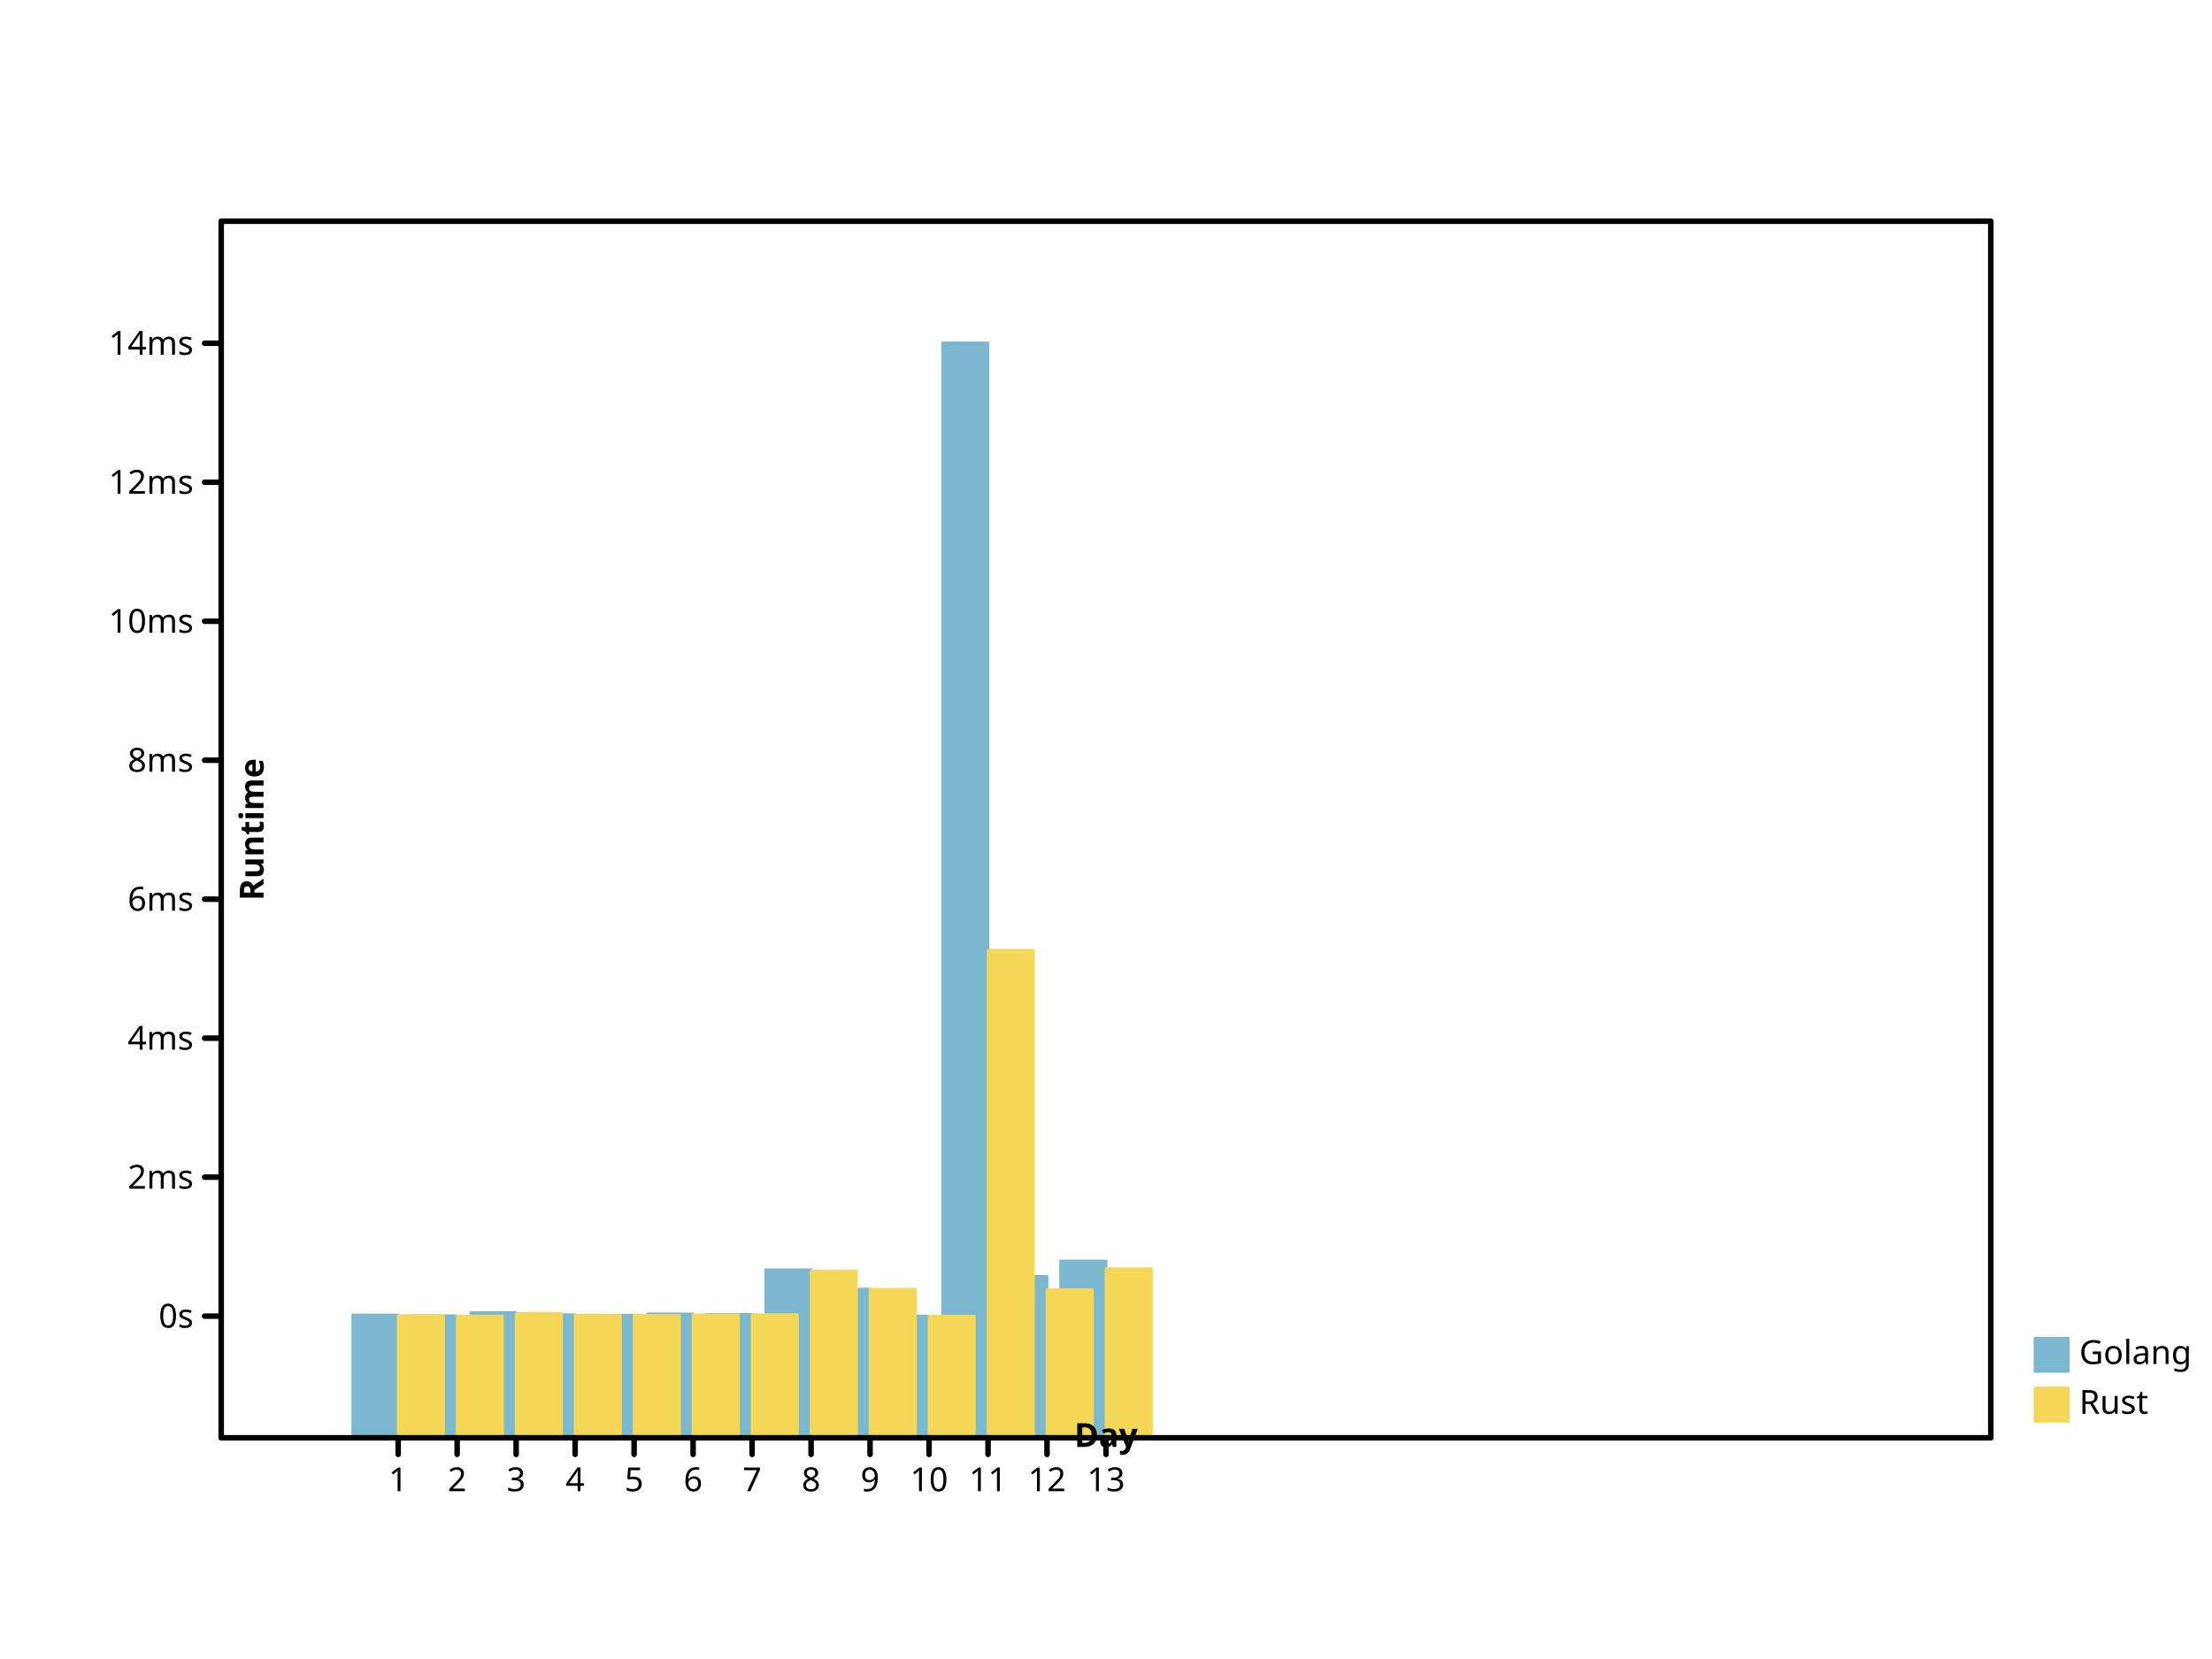
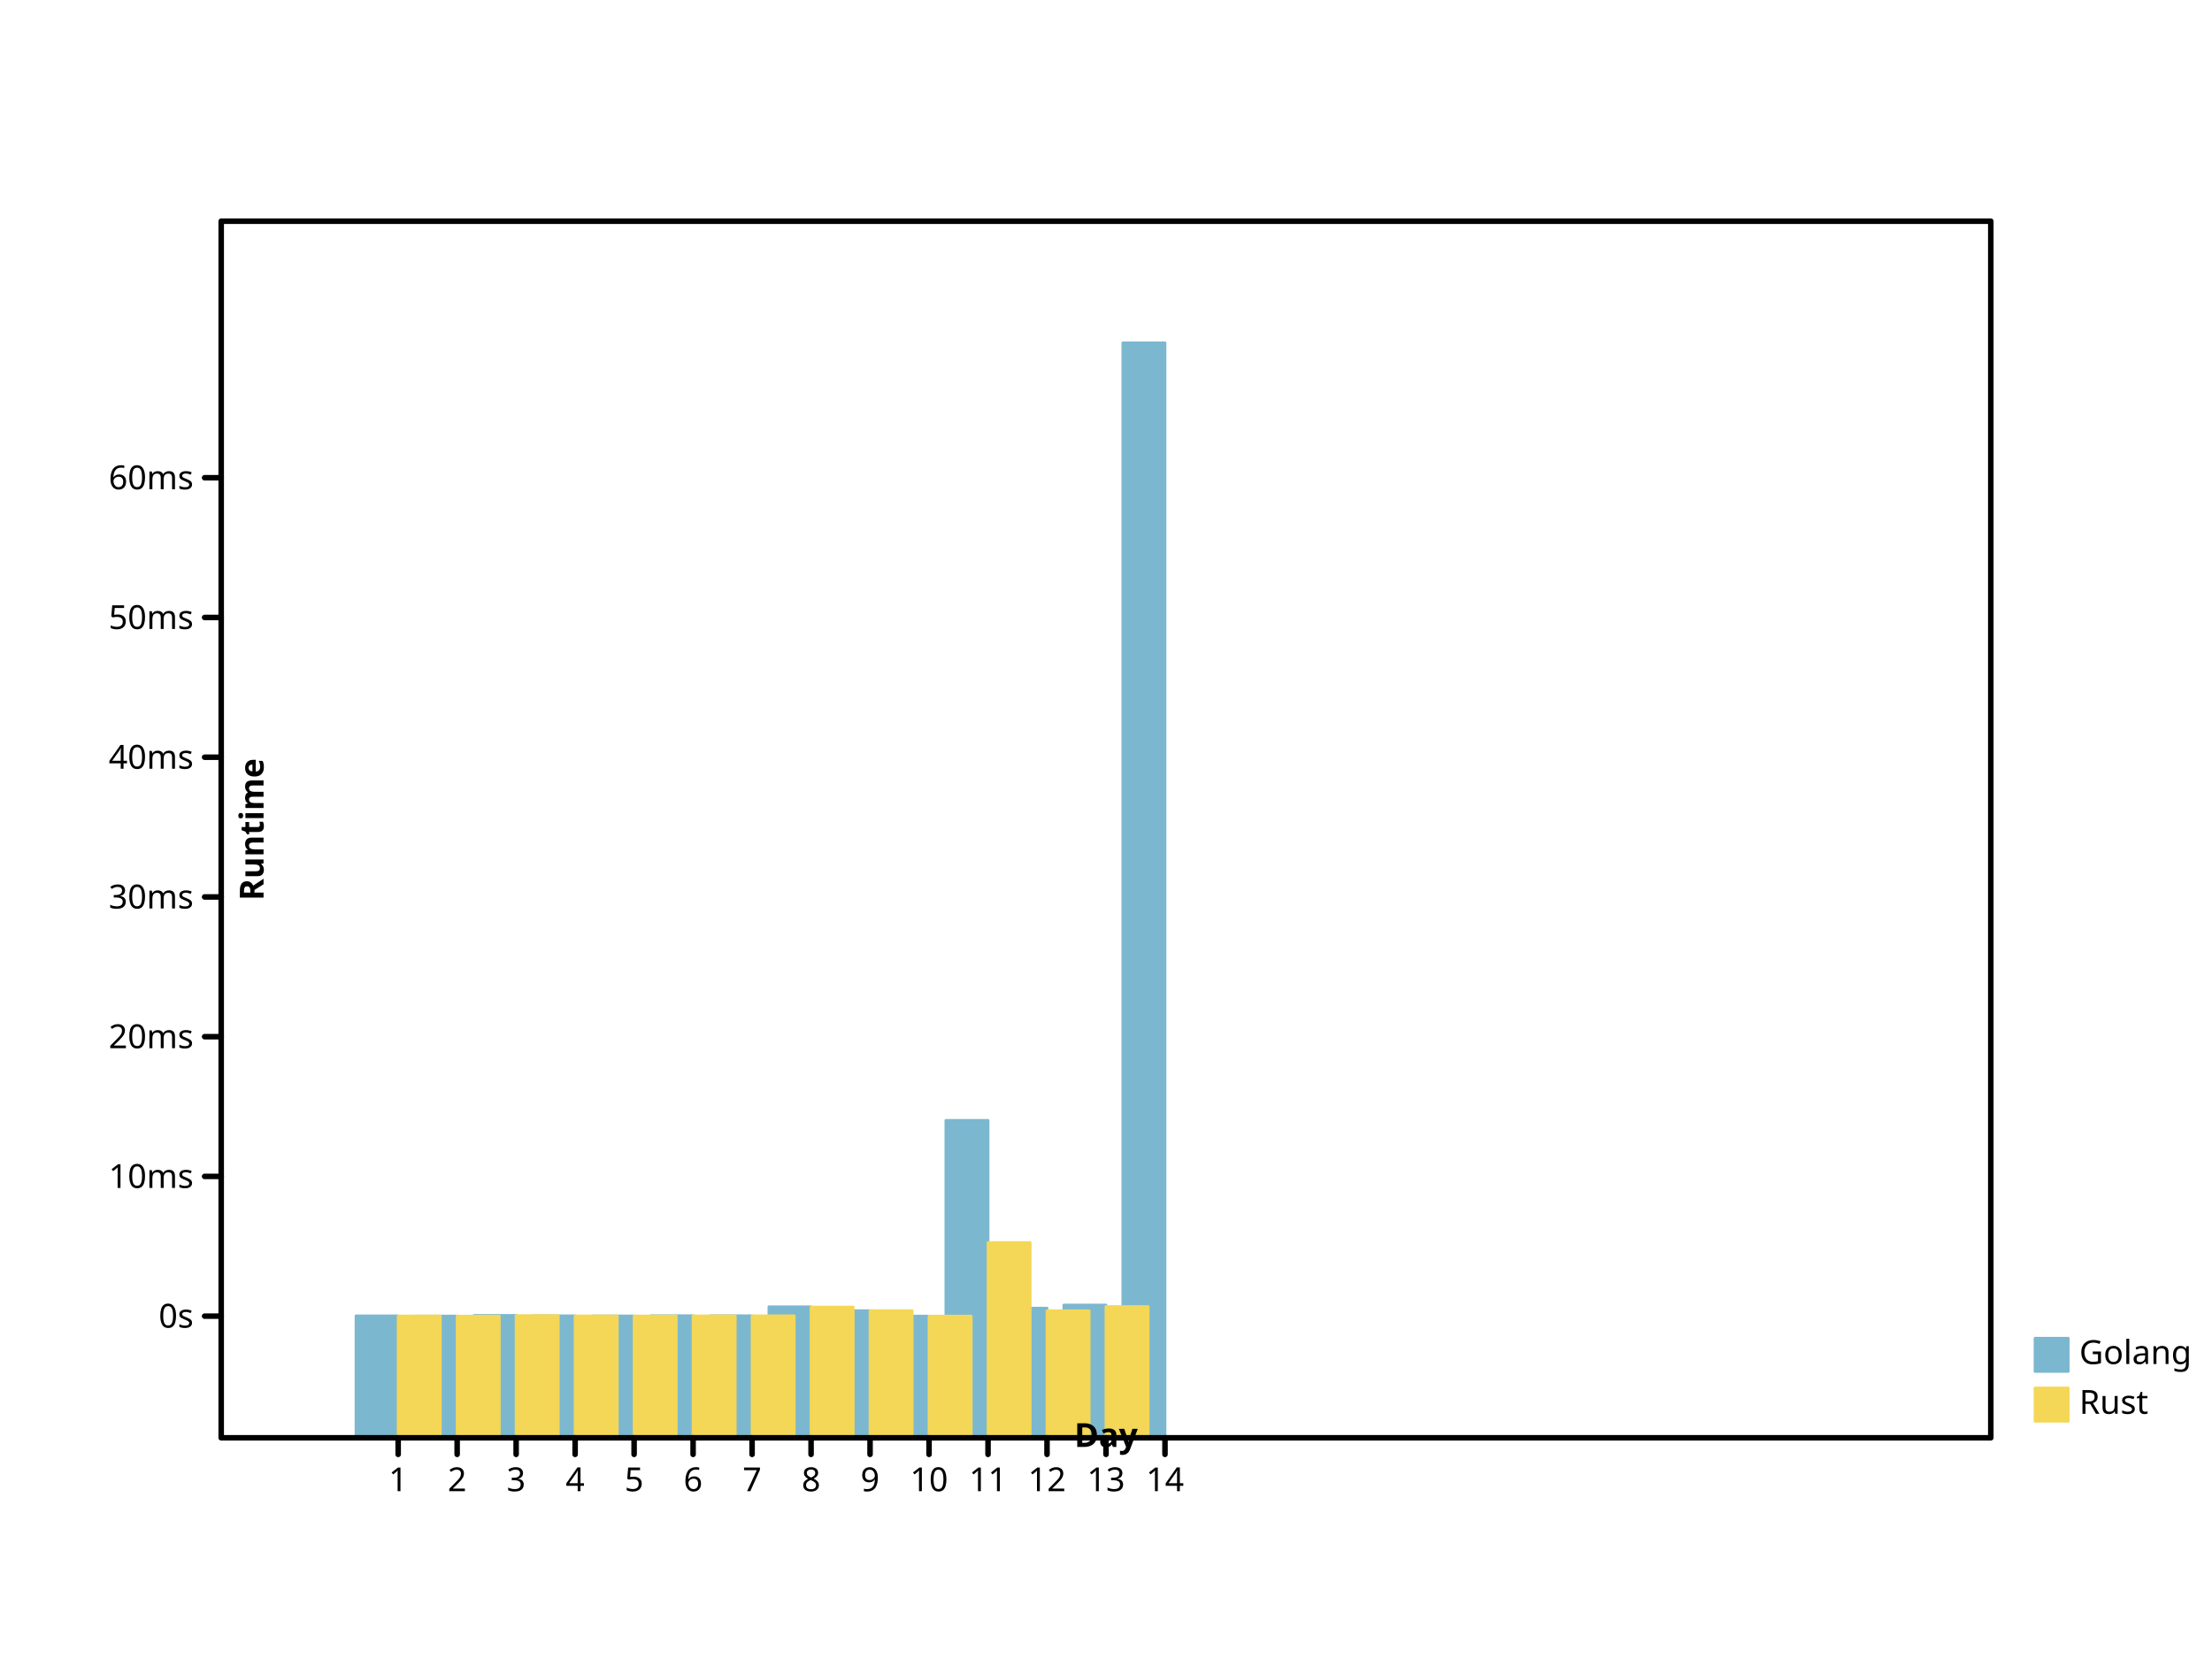
- <svg xmlns="http://www.w3.org/2000/svg" preserveAspectRatio="xMidYMid meet" width="800" height="600" viewbox="0 0 800 600">
+ <svg xmlns="http://www.w3.org/2000/svg" width="800" height="600" viewbox="0 0 800 600" preserveAspectRatio="xMidYMid meet">
  <defs>
-     <marker markerHeight="2%" id="circle" viewBox="0 0 10 10 " refX="5" refY="5" markerUnits="userSpaceOnUse" markerWidth="2%">
-       <circle cx="5" cy="5" r="3" fill="none" stroke="black" />
+     <marker markerWidth="2%" markerHeight="2%" id="circle" viewBox="0 0 10 10 " refX="5" refY="5" markerUnits="userSpaceOnUse">
+       <circle r="3" fill="none" stroke="black" cx="5" cy="5" />
    </marker>
-     <marker id="filled-circle" viewBox="0 0 10 10 " refX="5" refY="5" markerUnits="userSpaceOnUse" markerWidth="2%" markerHeight="2%">
+     <marker markerWidth="2%" markerHeight="2%" id="filled-circle" viewBox="0 0 10 10 " refX="5" refY="5" markerUnits="userSpaceOnUse">
      <circle fill="black" stroke="none" cx="5" cy="5" r="3" />
    </marker>
-     <marker refY="5" markerUnits="userSpaceOnUse" markerWidth="2%" markerHeight="2%" id="square" viewBox="0 0 10 10 " refX="5">
+     <marker markerHeight="2%" id="square" viewBox="0 0 10 10 " refX="5" refY="5" markerUnits="userSpaceOnUse" markerWidth="2%">
      <rect x="2" y="2" width="6" height="6" fill="none" stroke="black" />
    </marker>
-     <marker markerHeight="2%" id="filled-square" viewBox="0 0 10 10 " refX="5" refY="5" markerUnits="userSpaceOnUse" markerWidth="2%">
+     <marker viewBox="0 0 10 10 " refX="5" refY="5" markerUnits="userSpaceOnUse" markerWidth="2%" markerHeight="2%" id="filled-square">
      <rect x="2" y="2" width="6" height="6" fill="black" stroke="none" />
    </marker>
  </defs>
-   <g stroke="hsl(198, 47%, 65%)" stroke-width="1px" stroke-linecap="round" stroke-linejoin="round" transform="translate(80 520 )scale(1 -1 )" fill="hsl(198, 47%, 65%)">
-     <rect y="0" width="1.641026e+01" height="4.441257e+01" vector-effect="non-scaling-stroke" x="4.758974e+01" />
-     <rect x="6.892308e+01" y="0" width="1.641026e+01" height="4.411410e+01" vector-effect="non-scaling-stroke" />
-     <rect x="9.025641e+01" y="0" width="1.641026e+01" height="4.525135e+01" vector-effect="non-scaling-stroke" />
-     <rect y="0" width="1.641026e+01" height="4.450511e+01" vector-effect="non-scaling-stroke" x="1.115897e+02" />
-     <rect y="0" width="1.641026e+01" height="4.430672e+01" vector-effect="non-scaling-stroke" x="1.329231e+02" />
-     <rect vector-effect="non-scaling-stroke" x="1.542564e+02" y="0" width="1.641026e+01" height="4.480381e+01" />
-     <rect vector-effect="non-scaling-stroke" x="1.755897e+02" y="0" width="1.641026e+01" height="4.462087e+01" />
-     <rect width="1.641026e+01" height="6.077772e+01" vector-effect="non-scaling-stroke" x="1.969231e+02" y="0" />
-     <rect y="0" width="1.641026e+01" height="5.379807e+01" vector-effect="non-scaling-stroke" x="2.182564e+02" />
-     <rect width="1.641026e+01" height="4.404087e+01" vector-effect="non-scaling-stroke" x="2.395897e+02" y="0" />
-     <rect height="396" vector-effect="non-scaling-stroke" x="2.609231e+02" y="0" width="1.641026e+01" />
-     <rect x="2.822564e+02" y="0" width="1.641026e+01" height="5.837093e+01" vector-effect="non-scaling-stroke" />
-     <rect width="1.641026e+01" height="6.395524e+01" vector-effect="non-scaling-stroke" x="3.035897e+02" y="0" />
+   <g fill="hsl(198, 47%, 65%)" stroke="hsl(198, 47%, 65%)" stroke-width="1px" stroke-linecap="round" stroke-linejoin="round" transform="translate(80 520 )scale(1 -1 )">
+     <rect height="4.408296e+01" vector-effect="non-scaling-stroke" x="4.876190e+01" y="0" width="1.523810e+01" />
+     <rect height="4.402294e+01" vector-effect="non-scaling-stroke" x="7.009524e+01" y="0" width="1.523810e+01" />
+     <rect y="0" width="1.523810e+01" height="4.425162e+01" vector-effect="non-scaling-stroke" x="9.142857e+01" />
+     <rect vector-effect="non-scaling-stroke" x="1.127619e+02" y="0" width="1.523810e+01" height="4.410157e+01" />
+     <rect height="4.406167e+01" vector-effect="non-scaling-stroke" x="1.340952e+02" y="0" width="1.523810e+01" />
+     <rect height="4.416163e+01" vector-effect="non-scaling-stroke" x="1.554286e+02" y="0" width="1.523810e+01" />
+     <rect height="4.412484e+01" vector-effect="non-scaling-stroke" x="1.767619e+02" y="0" width="1.523810e+01" />
+     <rect width="1.523810e+01" height="4.737365e+01" vector-effect="non-scaling-stroke" x="1.980952e+02" y="0" />
+     <rect width="1.523810e+01" height="4.597019e+01" vector-effect="non-scaling-stroke" x="2.194286e+02" y="0" />
+     <rect x="2.407619e+02" y="0" width="1.523810e+01" height="4.400822e+01" vector-effect="non-scaling-stroke" />
+     <rect y="0" width="1.523810e+01" height="1.147799e+02" vector-effect="non-scaling-stroke" x="2.620952e+02" />
+     <rect vector-effect="non-scaling-stroke" x="2.834286e+02" y="0" width="1.523810e+01" height="4.688970e+01" />
+     <rect x="3.047619e+02" y="0" width="1.523810e+01" height="4.801259e+01" vector-effect="non-scaling-stroke" />
+     <rect width="1.523810e+01" height="396" vector-effect="non-scaling-stroke" x="3.260952e+02" y="0" />
  </g>
-   <g stroke-linejoin="round" transform="translate(80 520 )scale(1 -1 )" fill="hsl(49, 88%, 65%)" stroke="hsl(49, 88%, 65%)" stroke-width="1px" stroke-linecap="round">
-     <rect x="64" y="0" width="1.641026e+01" height="4.418676e+01" vector-effect="non-scaling-stroke" />
-     <rect width="1.641026e+01" height="4.402739e+01" vector-effect="non-scaling-stroke" x="8.533333e+01" y="0" />
-     <rect vector-effect="non-scaling-stroke" x="1.066667e+02" y="0" width="1.641026e+01" height="4.494503e+01" />
-     <rect height="4.432235e+01" vector-effect="non-scaling-stroke" x="128" y="0" width="1.641026e+01" />
-     <rect x="1.493333e+02" y="0" width="1.641026e+01" height="4.424934e+01" vector-effect="non-scaling-stroke" />
-     <rect vector-effect="non-scaling-stroke" x="1.706667e+02" y="0" width="1.641026e+01" height="4.447789e+01" />
-     <rect vector-effect="non-scaling-stroke" x="192" y="0" width="1.641026e+01" height="4.455890e+01" />
-     <rect width="1.641026e+01" height="6.027557e+01" vector-effect="non-scaling-stroke" x="2.133333e+02" y="0" />
-     <rect width="1.641026e+01" height="5.372041e+01" vector-effect="non-scaling-stroke" x="2.346667e+02" y="0" />
-     <rect height="4.402996e+01" vector-effect="non-scaling-stroke" x="256" y="0" width="1.641026e+01" />
-     <rect y="0" width="1.641026e+01" height="1.763100e+02" vector-effect="non-scaling-stroke" x="2.773333e+02" />
-     <rect height="5.355796e+01" vector-effect="non-scaling-stroke" x="2.986667e+02" y="0" width="1.641026e+01" />
-     <rect x="320" y="0" width="1.641026e+01" height="6.117174e+01" vector-effect="non-scaling-stroke" />
+   <g stroke-linecap="round" stroke-linejoin="round" transform="translate(80 520 )scale(1 -1 )" fill="hsl(49, 88%, 65%)" stroke="hsl(49, 88%, 65%)" stroke-width="1px">
+     <rect vector-effect="non-scaling-stroke" x="64" y="0" width="1.523810e+01" height="4.403755e+01" />
+     <rect x="8.533333e+01" y="0" width="1.523810e+01" height="4.400551e+01" vector-effect="non-scaling-stroke" />
+     <rect vector-effect="non-scaling-stroke" x="1.066667e+02" y="0" width="1.523810e+01" height="4.419003e+01" />
+     <rect vector-effect="non-scaling-stroke" x="128" y="0" width="1.523810e+01" height="4.406482e+01" />
+     <rect height="4.405014e+01" vector-effect="non-scaling-stroke" x="1.493333e+02" y="0" width="1.523810e+01" />
+     <rect height="4.409609e+01" vector-effect="non-scaling-stroke" x="1.706667e+02" y="0" width="1.523810e+01" />
+     <rect x="192" y="0" width="1.523810e+01" height="4.411238e+01" vector-effect="non-scaling-stroke" />
+     <rect vector-effect="non-scaling-stroke" x="2.133333e+02" y="0" width="1.523810e+01" height="4.727268e+01" />
+     <rect vector-effect="non-scaling-stroke" x="2.346667e+02" y="0" width="1.523810e+01" height="4.595457e+01" />
+     <rect y="0" width="1.523810e+01" height="4.400602e+01" vector-effect="non-scaling-stroke" x="2.560000e+02" />
+     <rect vector-effect="non-scaling-stroke" x="2.773333e+02" y="0" width="1.523810e+01" height="7.060480e+01" />
+     <rect y="0" width="1.523810e+01" height="4.592191e+01" vector-effect="non-scaling-stroke" x="2.986667e+02" />
+     <rect vector-effect="non-scaling-stroke" x="320" y="0" width="1.523810e+01" height="4.745552e+01" />
  </g>
-   <g font-style="normal" dominant-baseline="hanging" fill="hsl(198, 47%, 65%)" stroke="hsl(198, 47%, 65%)" stroke-linecap="round" stroke-linejoin="round" font-weight="normal" text-anchor="start" stroke-width="1px" font-family="sans-serif" font-size="12px">
+   <g stroke-linecap="round" text-anchor="start" font-weight="normal" stroke="hsl(198, 47%, 65%)" stroke-width="1px" font-size="12px" dominant-baseline="hanging" font-family="sans-serif" font-style="normal" fill="hsl(198, 47%, 65%)" stroke-linejoin="round">
    <rect width="12" height="12" vector-effect="non-scaling-stroke" x="736" y="484" />
    <g fill="black" stroke="black">
-       <text dominant-baseline="hanging" stroke="none" vector-effect="non-scaling-stroke" x="752" y="484">Golang</text>
+       <text x="752" y="484" dominant-baseline="hanging" stroke="none" vector-effect="non-scaling-stroke">Golang</text>
    </g>
-     <g stroke="hsl(49, 88%, 65%)" stroke-linecap="round" stroke-linejoin="round" font-family="sans-serif" font-size="12px" font-weight="normal" text-anchor="start" dominant-baseline="hanging" font-style="normal" fill="hsl(49, 88%, 65%)" stroke-width="1px">
+     <g stroke-linejoin="round" font-family="sans-serif" font-style="normal" text-anchor="start" dominant-baseline="hanging" fill="hsl(49, 88%, 65%)" stroke="hsl(49, 88%, 65%)" stroke-width="1px" font-weight="normal" stroke-linecap="round" font-size="12px">
      <rect width="12" height="12" vector-effect="non-scaling-stroke" x="736" y="502" />
      <g fill="black" stroke="black">
        <text stroke="none" vector-effect="non-scaling-stroke" x="752" y="502" dominant-baseline="hanging">Rust</text>
-         <g dominant-baseline="hanging" fill="none" stroke-linecap="round" stroke-linejoin="round" font-size="12px" font-style="normal" stroke-width="2px" font-family="sans-serif" font-weight="normal" text-anchor="start">
-           <rect height="440" vector-effect="non-scaling-stroke" x="80" y="80" width="640" />
+         <g stroke-linejoin="round" text-anchor="start" stroke-width="2px" stroke-linecap="round" dominant-baseline="hanging" font-size="12px" font-weight="normal" fill="none" font-family="sans-serif" font-style="normal">
+           <rect vector-effect="non-scaling-stroke" x="80" y="80" width="640" height="440" />
        </g>
-         <g font-style="normal" fill="none" stroke="black" stroke-linecap="round" text-anchor="start" stroke-width="2px" font-size="12px" stroke-linejoin="round" font-weight="normal" dominant-baseline="hanging" transform="translate(80 520 )scale(1 -1 )" font-family="sans-serif">
-           <path vector-effect="non-scaling-stroke" d="M64,0 L64,-6 M8.533333e+01,0 L8.533333e+01,-6 M1.066667e+02,0 L1.066667e+02,-6 M128,0 L128,-6 M1.493333e+02,0 L1.493333e+02,-6 M1.706667e+02,0 L1.706667e+02,-6 M192,0 L192,-6 M2.133333e+02,0 L2.133333e+02,-6 M2.346667e+02,0 L2.346667e+02,-6 M256,0 L256,-6 M2.773333e+02,0 L2.773333e+02,-6 M2.986667e+02,0 L2.986667e+02,-6 M320,0 L320,-6 " />
+         <g font-style="normal" transform="translate(80 520 )scale(1 -1 )" fill="none" stroke-width="2px" stroke-linecap="round" font-size="12px" text-anchor="start" stroke-linejoin="round" font-family="sans-serif" font-weight="normal" stroke="black" dominant-baseline="hanging">
+           <path d="M64,0 L64,-6 M8.533333e+01,0 L8.533333e+01,-6 M1.066667e+02,0 L1.066667e+02,-6 M128,0 L128,-6 M1.493333e+02,0 L1.493333e+02,-6 M1.706667e+02,0 L1.706667e+02,-6 M192,0 L192,-6 M2.133333e+02,0 L2.133333e+02,-6 M2.346667e+02,0 L2.346667e+02,-6 M256,0 L256,-6 M2.773333e+02,0 L2.773333e+02,-6 M2.986667e+02,0 L2.986667e+02,-6 M320,0 L320,-6 M3.413333e+02,0 L3.413333e+02,-6 " vector-effect="non-scaling-stroke" />
        </g>
-         <g font-family="sans-serif" stroke-linecap="round" transform="translate(80 520 )scale(1 1 )" fill="black" stroke="black" font-size="12px" stroke-width="2px" font-weight="normal" text-anchor="middle" dominant-baseline="hanging" font-style="normal" stroke-linejoin="round">
+         <g font-family="sans-serif" font-style="normal" stroke-width="2px" stroke-linecap="round" font-size="12px" text-anchor="middle" fill="black" stroke="black" stroke-linejoin="round" dominant-baseline="hanging" font-weight="normal" transform="translate(80 520 )scale(1 1 )">
          <text x="64" y="10" dominant-baseline="hanging" stroke="none" vector-effect="non-scaling-stroke">1</text>
-           <text dominant-baseline="hanging" stroke="none" vector-effect="non-scaling-stroke" x="8.533333e+01" y="10">2</text>
-           <text y="10" dominant-baseline="hanging" stroke="none" vector-effect="non-scaling-stroke" x="1.066667e+02">3</text>
-           <text x="128" y="10" dominant-baseline="hanging" stroke="none" vector-effect="non-scaling-stroke">4</text>
-           <text y="10" dominant-baseline="hanging" stroke="none" vector-effect="non-scaling-stroke" x="1.493333e+02">5</text>
-           <text stroke="none" vector-effect="non-scaling-stroke" x="1.706667e+02" y="10" dominant-baseline="hanging">6</text>
-           <text stroke="none" vector-effect="non-scaling-stroke" x="192" y="10" dominant-baseline="hanging">7</text>
-           <text y="10" dominant-baseline="hanging" stroke="none" vector-effect="non-scaling-stroke" x="2.133333e+02">8</text>
-           <text x="2.346667e+02" y="10" dominant-baseline="hanging" stroke="none" vector-effect="non-scaling-stroke">9</text>
-           <text vector-effect="non-scaling-stroke" x="256" y="10" dominant-baseline="hanging" stroke="none">10</text>
-           <text x="2.773333e+02" y="10" dominant-baseline="hanging" stroke="none" vector-effect="non-scaling-stroke">11</text>
-           <text x="2.986667e+02" y="10" dominant-baseline="hanging" stroke="none" vector-effect="non-scaling-stroke">12</text>
+           <text vector-effect="non-scaling-stroke" x="8.533333e+01" y="10" dominant-baseline="hanging" stroke="none">2</text>
+           <text stroke="none" vector-effect="non-scaling-stroke" x="1.066667e+02" y="10" dominant-baseline="hanging">3</text>
+           <text dominant-baseline="hanging" stroke="none" vector-effect="non-scaling-stroke" x="128" y="10">4</text>
+           <text stroke="none" vector-effect="non-scaling-stroke" x="1.493333e+02" y="10" dominant-baseline="hanging">5</text>
+           <text dominant-baseline="hanging" stroke="none" vector-effect="non-scaling-stroke" x="1.706667e+02" y="10">6</text>
+           <text x="192" y="10" dominant-baseline="hanging" stroke="none" vector-effect="non-scaling-stroke">7</text>
+           <text stroke="none" vector-effect="non-scaling-stroke" x="2.133333e+02" y="10" dominant-baseline="hanging">8</text>
+           <text stroke="none" vector-effect="non-scaling-stroke" x="2.346667e+02" y="10" dominant-baseline="hanging">9</text>
+           <text y="10" dominant-baseline="hanging" stroke="none" vector-effect="non-scaling-stroke" x="256">10</text>
+           <text dominant-baseline="hanging" stroke="none" vector-effect="non-scaling-stroke" x="2.773333e+02" y="10">11</text>
+           <text stroke="none" vector-effect="non-scaling-stroke" x="2.986667e+02" y="10" dominant-baseline="hanging">12</text>
          <text vector-effect="non-scaling-stroke" x="320" y="10" dominant-baseline="hanging" stroke="none">13</text>
+           <text y="10" dominant-baseline="hanging" stroke="none" vector-effect="non-scaling-stroke" x="3.413333e+02">14</text>
        </g>
-         <g font-weight="bold" text-anchor="middle" dominant-baseline="baseline" stroke="black" stroke-linecap="round" stroke-linejoin="round" font-family="sans-serif" font-size="12px" font-style="normal" fill="black" transform="translate(80 520 )scale(1 1 )rotate(0 0 0 )" stroke-width="2px">
-           <text y="-6" dominant-baseline="baseline" stroke="none" vector-effect="non-scaling-stroke" x="320">Day</text>
+         <g fill="black" stroke="black" stroke-width="2px" stroke-linejoin="round" font-family="sans-serif" stroke-linecap="round" font-size="12px" transform="translate(80 520 )scale(1 1 )rotate(0 0 0 )" dominant-baseline="baseline" font-weight="bold" text-anchor="middle" font-style="normal">
+           <text stroke="none" vector-effect="non-scaling-stroke" x="320" y="-6" dominant-baseline="baseline">Day</text>
        </g>
-         <g stroke-linejoin="round" font-weight="bold" transform="translate(80 520 )scale(1 -1 )" font-family="sans-serif" font-size="12px" font-style="normal" text-anchor="middle" dominant-baseline="baseline" fill="black" stroke-width="2px" stroke="black" stroke-linecap="round">
-           <path vector-effect="non-scaling-stroke" d="M0,44 L-6,44 M0,9.426497e+01 L-6,9.426497e+01 M0,1.445299e+02 L-6,1.445299e+02 M0,1.947949e+02 L-6,1.947949e+02 M0,2.450599e+02 L-6,2.450599e+02 M0,2.953248e+02 L-6,2.953248e+02 M0,3.455898e+02 L-6,3.455898e+02 M0,3.958548e+02 L-6,3.958548e+02 " />
+         <g stroke-linecap="round" text-anchor="middle" dominant-baseline="baseline" fill="black" stroke="black" font-family="sans-serif" font-size="12px" stroke-width="2px" stroke-linejoin="round" font-style="normal" font-weight="bold" transform="translate(80 520 )scale(1 -1 )">
+           <path d="M0,44 L-6,44 M0,9.453622e+01 L-6,9.453622e+01 M0,1.450724e+02 L-6,1.450724e+02 M0,1.956087e+02 L-6,1.956087e+02 M0,2.461449e+02 L-6,2.461449e+02 M0,2.966811e+02 L-6,2.966811e+02 M0,3.472173e+02 L-6,3.472173e+02 " vector-effect="non-scaling-stroke" />
        </g>
-         <g font-size="12px" dominant-baseline="middle" transform="translate(80 520 )scale(1 1 )" fill="black" stroke-linecap="round" font-weight="normal" text-anchor="end" font-family="sans-serif" font-style="normal" stroke="black" stroke-linejoin="round" stroke-width="2px">
+         <g transform="translate(80 520 )scale(1 1 )" stroke="black" text-anchor="end" dominant-baseline="middle" font-family="sans-serif" font-style="normal" font-weight="normal" stroke-linecap="round" font-size="12px" stroke-width="2px" stroke-linejoin="round" fill="black">
          <text stroke="none" vector-effect="non-scaling-stroke" x="-10" y="-44" dominant-baseline="middle">0s</text>
-           <text x="-10" y="-9.426497e+01" dominant-baseline="middle" stroke="none" vector-effect="non-scaling-stroke">2ms</text>
-           <text y="-1.445299e+02" dominant-baseline="middle" stroke="none" vector-effect="non-scaling-stroke" x="-10">4ms</text>
-           <text stroke="none" vector-effect="non-scaling-stroke" x="-10" y="-1.947949e+02" dominant-baseline="middle">6ms</text>
-           <text vector-effect="non-scaling-stroke" x="-10" y="-2.450599e+02" dominant-baseline="middle" stroke="none">8ms</text>
-           <text stroke="none" vector-effect="non-scaling-stroke" x="-10" y="-2.953248e+02" dominant-baseline="middle">10ms</text>
-           <text x="-10" y="-3.455898e+02" dominant-baseline="middle" stroke="none" vector-effect="non-scaling-stroke">12ms</text>
-           <text dominant-baseline="middle" stroke="none" vector-effect="non-scaling-stroke" x="-10" y="-3.958548e+02">14ms</text>
+           <text dominant-baseline="middle" stroke="none" vector-effect="non-scaling-stroke" x="-10" y="-9.453622e+01">10ms</text>
+           <text y="-1.450724e+02" dominant-baseline="middle" stroke="none" vector-effect="non-scaling-stroke" x="-10">20ms</text>
+           <text x="-10" y="-1.956087e+02" dominant-baseline="middle" stroke="none" vector-effect="non-scaling-stroke">30ms</text>
+           <text stroke="none" vector-effect="non-scaling-stroke" x="-10" y="-2.461449e+02" dominant-baseline="middle">40ms</text>
+           <text stroke="none" vector-effect="non-scaling-stroke" x="-10" y="-2.966811e+02" dominant-baseline="middle">50ms</text>
+           <text vector-effect="non-scaling-stroke" x="-10" y="-3.472173e+02" dominant-baseline="middle" stroke="none">60ms</text>
        </g>
-         <g stroke-linejoin="round" transform="translate(80 520 )scale(1 1 )rotate(-90 0 0 )" font-family="sans-serif" font-style="normal" stroke-width="2px" font-size="12px" stroke="black" stroke-linecap="round" font-weight="bold" text-anchor="middle" dominant-baseline="hanging" fill="black">
-           <text stroke="none" vector-effect="non-scaling-stroke" x="220" y="6" dominant-baseline="hanging">Runtime</text>
+         <g stroke="black" stroke-width="2px" font-family="sans-serif" stroke-linecap="round" font-weight="bold" dominant-baseline="hanging" transform="translate(80 520 )scale(1 1 )rotate(-90 0 0 )" fill="black" stroke-linejoin="round" font-style="normal" font-size="12px" text-anchor="middle">
+           <text x="220" y="6" dominant-baseline="hanging" stroke="none" vector-effect="non-scaling-stroke">Runtime</text>
        </g>
      </g>
    </g>
  </g>
</svg>
